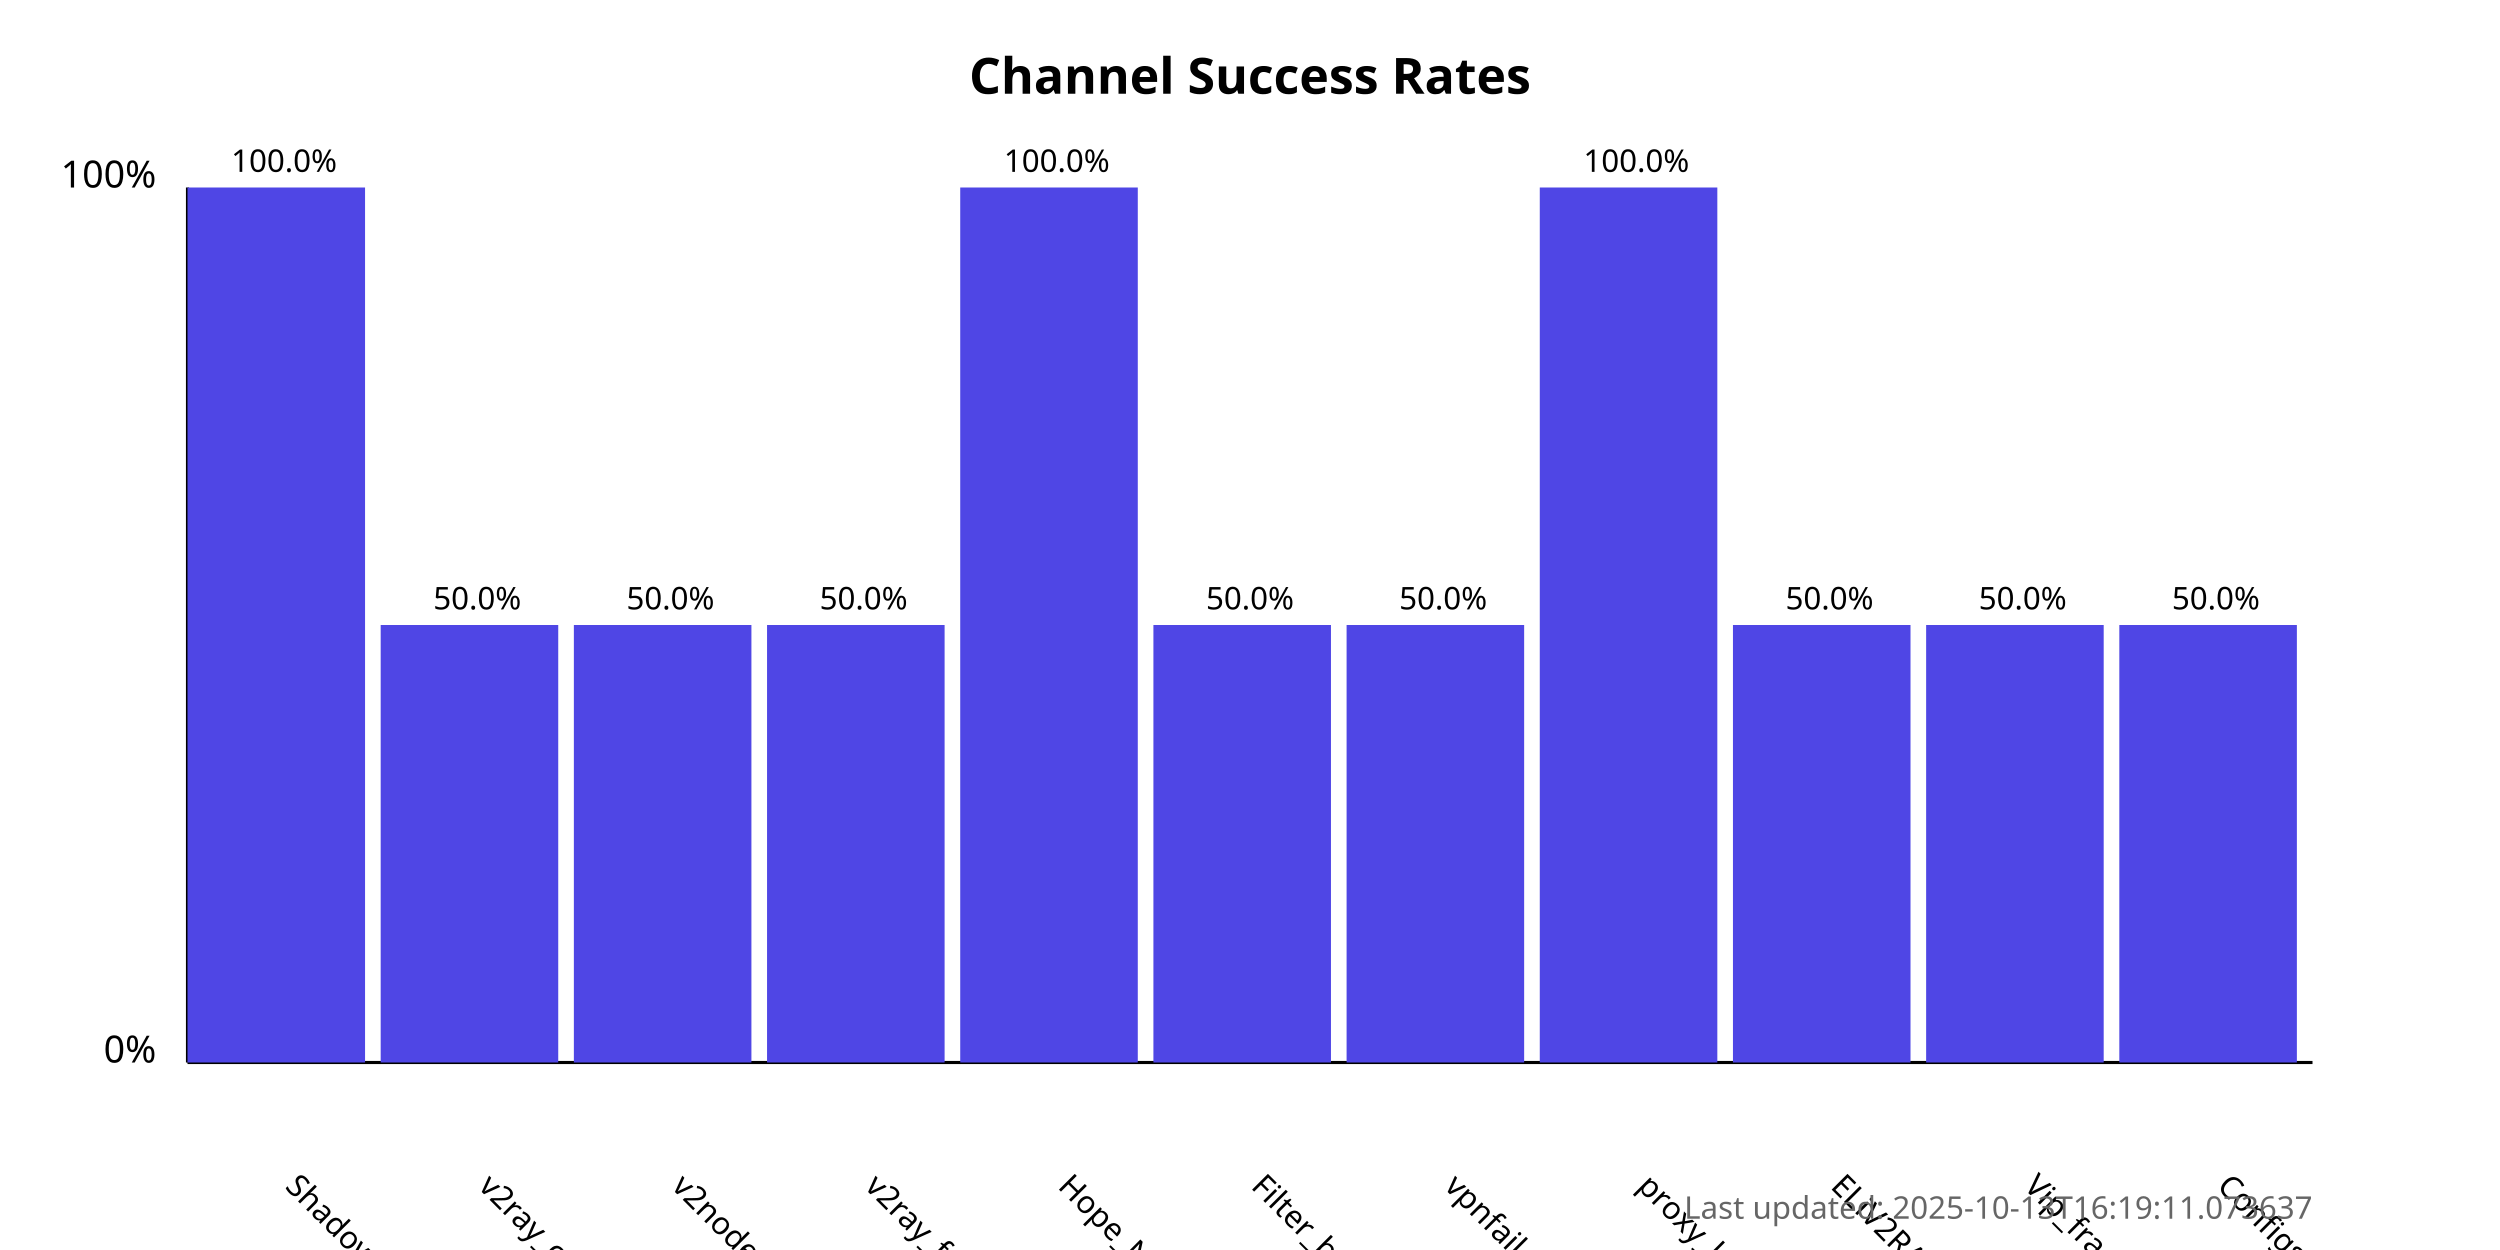
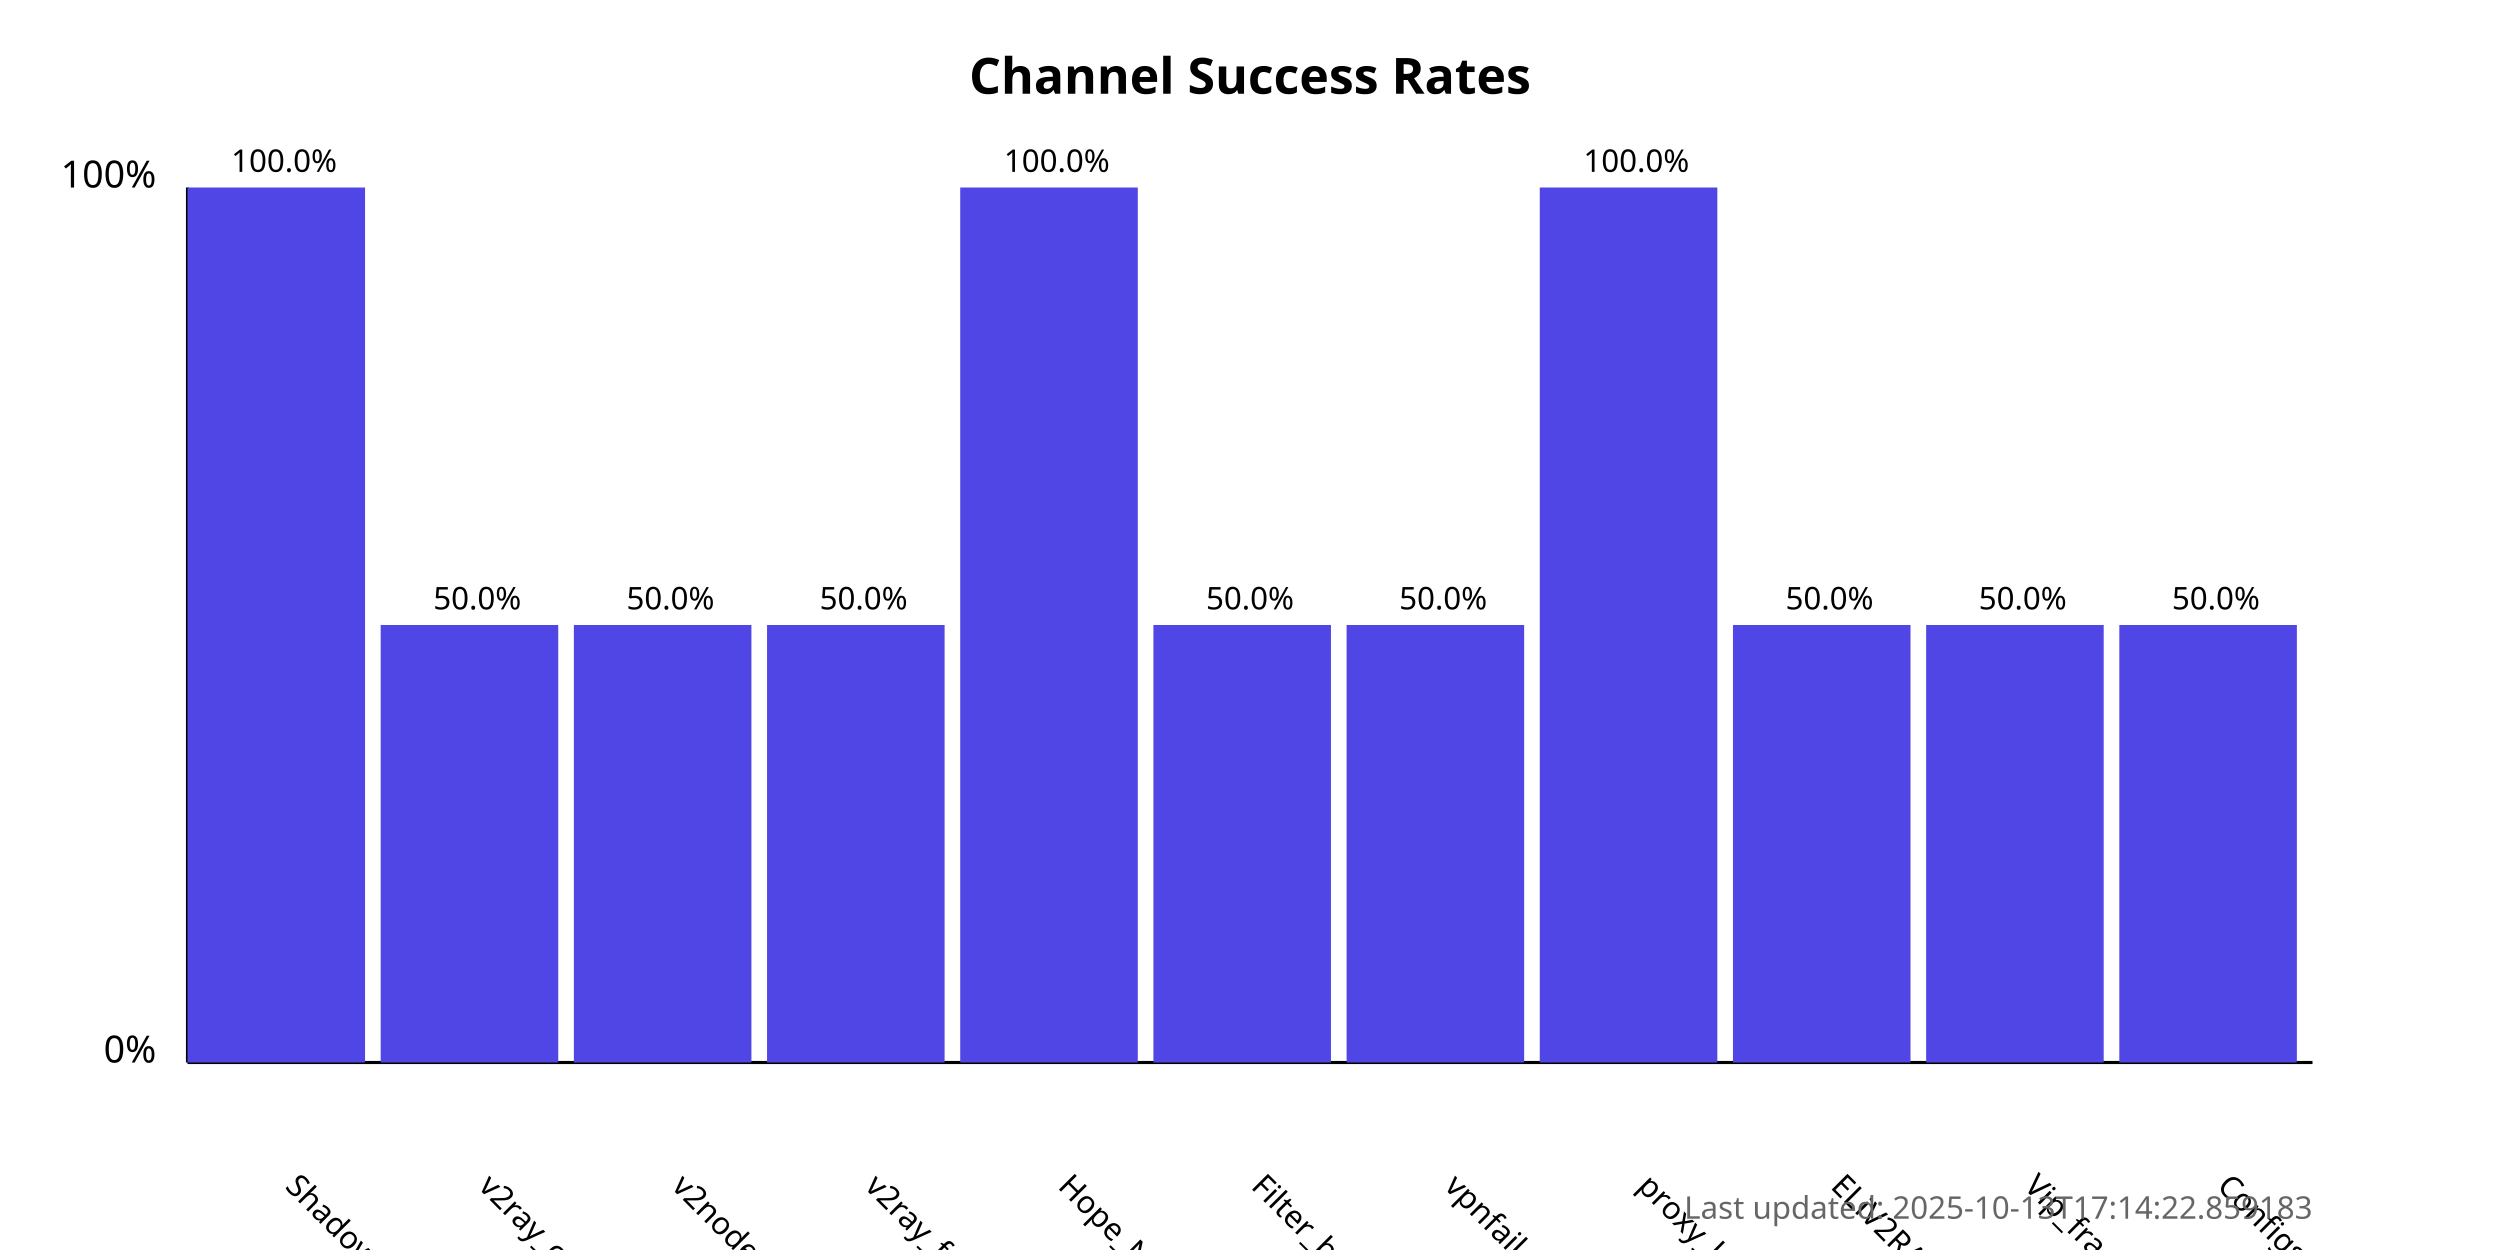
<svg xmlns="http://www.w3.org/2000/svg" width="800" height="400">
  <style>
            .chart-title { font: bold 16px sans-serif; }
            .axis-label { font: 12px sans-serif; }
            .tick-label { font: 10px sans-serif; }
            .bar { fill: #4f46e5; }
            .bar:hover { fill: #6366f1; }
            .timestamp { font: 10px sans-serif; fill: #666; }
        </style>
  <text x="400.0" y="30" text-anchor="middle" class="chart-title">
            Channel Success Rates
        </text>
  <line x1="60" y1="340" x2="60" y2="60" stroke="black" stroke-width="1" />
  <line x1="60" y1="340" x2="740" y2="340" stroke="black" stroke-width="1" />
  <text x="50" y="340" text-anchor="end" class="axis-label">0%</text>
  <text x="50" y="60" text-anchor="end" class="axis-label">100%</text>
  <g>
    <rect x="60" y="60.0" width="56.818" height="280.0" class="bar" />
    <text x="90.909" y="380" transform="rotate(45, 90.90909, 380)" text-anchor="start" class="tick-label">
                ShadowProxy66
            </text>
    <text x="90.909" y="55.0" text-anchor="middle" class="tick-label">
                100.0%
            </text>
  </g>
  <g>
    <rect x="121.818" y="200.0" width="56.818" height="140.0" class="bar" />
    <text x="152.727" y="380" transform="rotate(45, 152.7273, 380)" text-anchor="start" class="tick-label">
                v2ray_configs_pool
            </text>
    <text x="152.727" y="195.0" text-anchor="middle" class="tick-label">
                50.0%
            </text>
  </g>
  <g>
    <rect x="183.636" y="200.0" width="56.818" height="140.0" class="bar" />
    <text x="214.545" y="380" transform="rotate(45, 214.5455, 380)" text-anchor="start" class="tick-label">
                v2nodes
            </text>
    <text x="214.545" y="195.0" text-anchor="middle" class="tick-label">
                50.0%
            </text>
  </g>
  <g>
    <rect x="245.455" y="200.0" width="56.818" height="140.0" class="bar" />
    <text x="276.364" y="380" transform="rotate(45, 276.3636, 380)" text-anchor="start" class="tick-label">
                v2ray_free_conf
            </text>
    <text x="276.364" y="195.0" text-anchor="middle" class="tick-label">
                50.0%
            </text>
  </g>
  <g>
    <rect x="307.273" y="60.0" width="56.818" height="280.0" class="bar" />
    <text x="338.182" y="380" transform="rotate(45, 338.1818, 380)" text-anchor="start" class="tick-label">
                Hope_Net
            </text>
    <text x="338.182" y="55.0" text-anchor="middle" class="tick-label">
                100.0%
            </text>
  </g>
  <g>
    <rect x="369.091" y="200.0" width="56.818" height="140.0" class="bar" />
    <text x="400.0" y="380" transform="rotate(45, 400.0, 380)" text-anchor="start" class="tick-label">
                Filter_breaker
            </text>
    <text x="400.0" y="195.0" text-anchor="middle" class="tick-label">
                50.0%
            </text>
  </g>
  <g>
    <rect x="430.909" y="200.0" width="56.818" height="140.0" class="bar" />
    <text x="461.818" y="380" transform="rotate(45, 461.8182, 380)" text-anchor="start" class="tick-label">
                vpnfail_vless
            </text>
    <text x="461.818" y="195.0" text-anchor="middle" class="tick-label">
                50.0%
            </text>
  </g>
  <g>
    <rect x="492.727" y="60.0" width="56.818" height="280.0" class="bar" />
    <text x="523.636" y="380" transform="rotate(45, 523.6364, 380)" text-anchor="start" class="tick-label">
                proxy_kafee
            </text>
    <text x="523.636" y="55.0" text-anchor="middle" class="tick-label">
                100.0%
            </text>
  </g>
  <g>
    <rect x="554.545" y="200.0" width="56.818" height="140.0" class="bar" />
    <text x="585.455" y="380" transform="rotate(45, 585.4545, 380)" text-anchor="start" class="tick-label">
                ELiV2RAY
            </text>
    <text x="585.455" y="195.0" text-anchor="middle" class="tick-label">
                50.0%
            </text>
  </g>
  <g>
    <rect x="616.364" y="200.0" width="56.818" height="140.0" class="bar" />
    <text x="647.273" y="380" transform="rotate(45, 647.2727, 380)" text-anchor="start" class="tick-label">
                Vip_fragment_v2ray
            </text>
    <text x="647.273" y="195.0" text-anchor="middle" class="tick-label">
                50.0%
            </text>
  </g>
  <g>
    <rect x="678.182" y="200.0" width="56.818" height="140.0" class="bar" />
    <text x="709.091" y="380" transform="rotate(45, 709.0909, 380)" text-anchor="start" class="tick-label">
                ConfigsHubPlus
            </text>
    <text x="709.091" y="195.0" text-anchor="middle" class="tick-label">
                50.0%
            </text>
  </g>
  <text x="740" y="390" text-anchor="end" class="timestamp">
-             Last updated: 2025-10-13T16:19:11.073637
+             Last updated: 2025-10-13T17:14:22.859183
        </text>
</svg>
